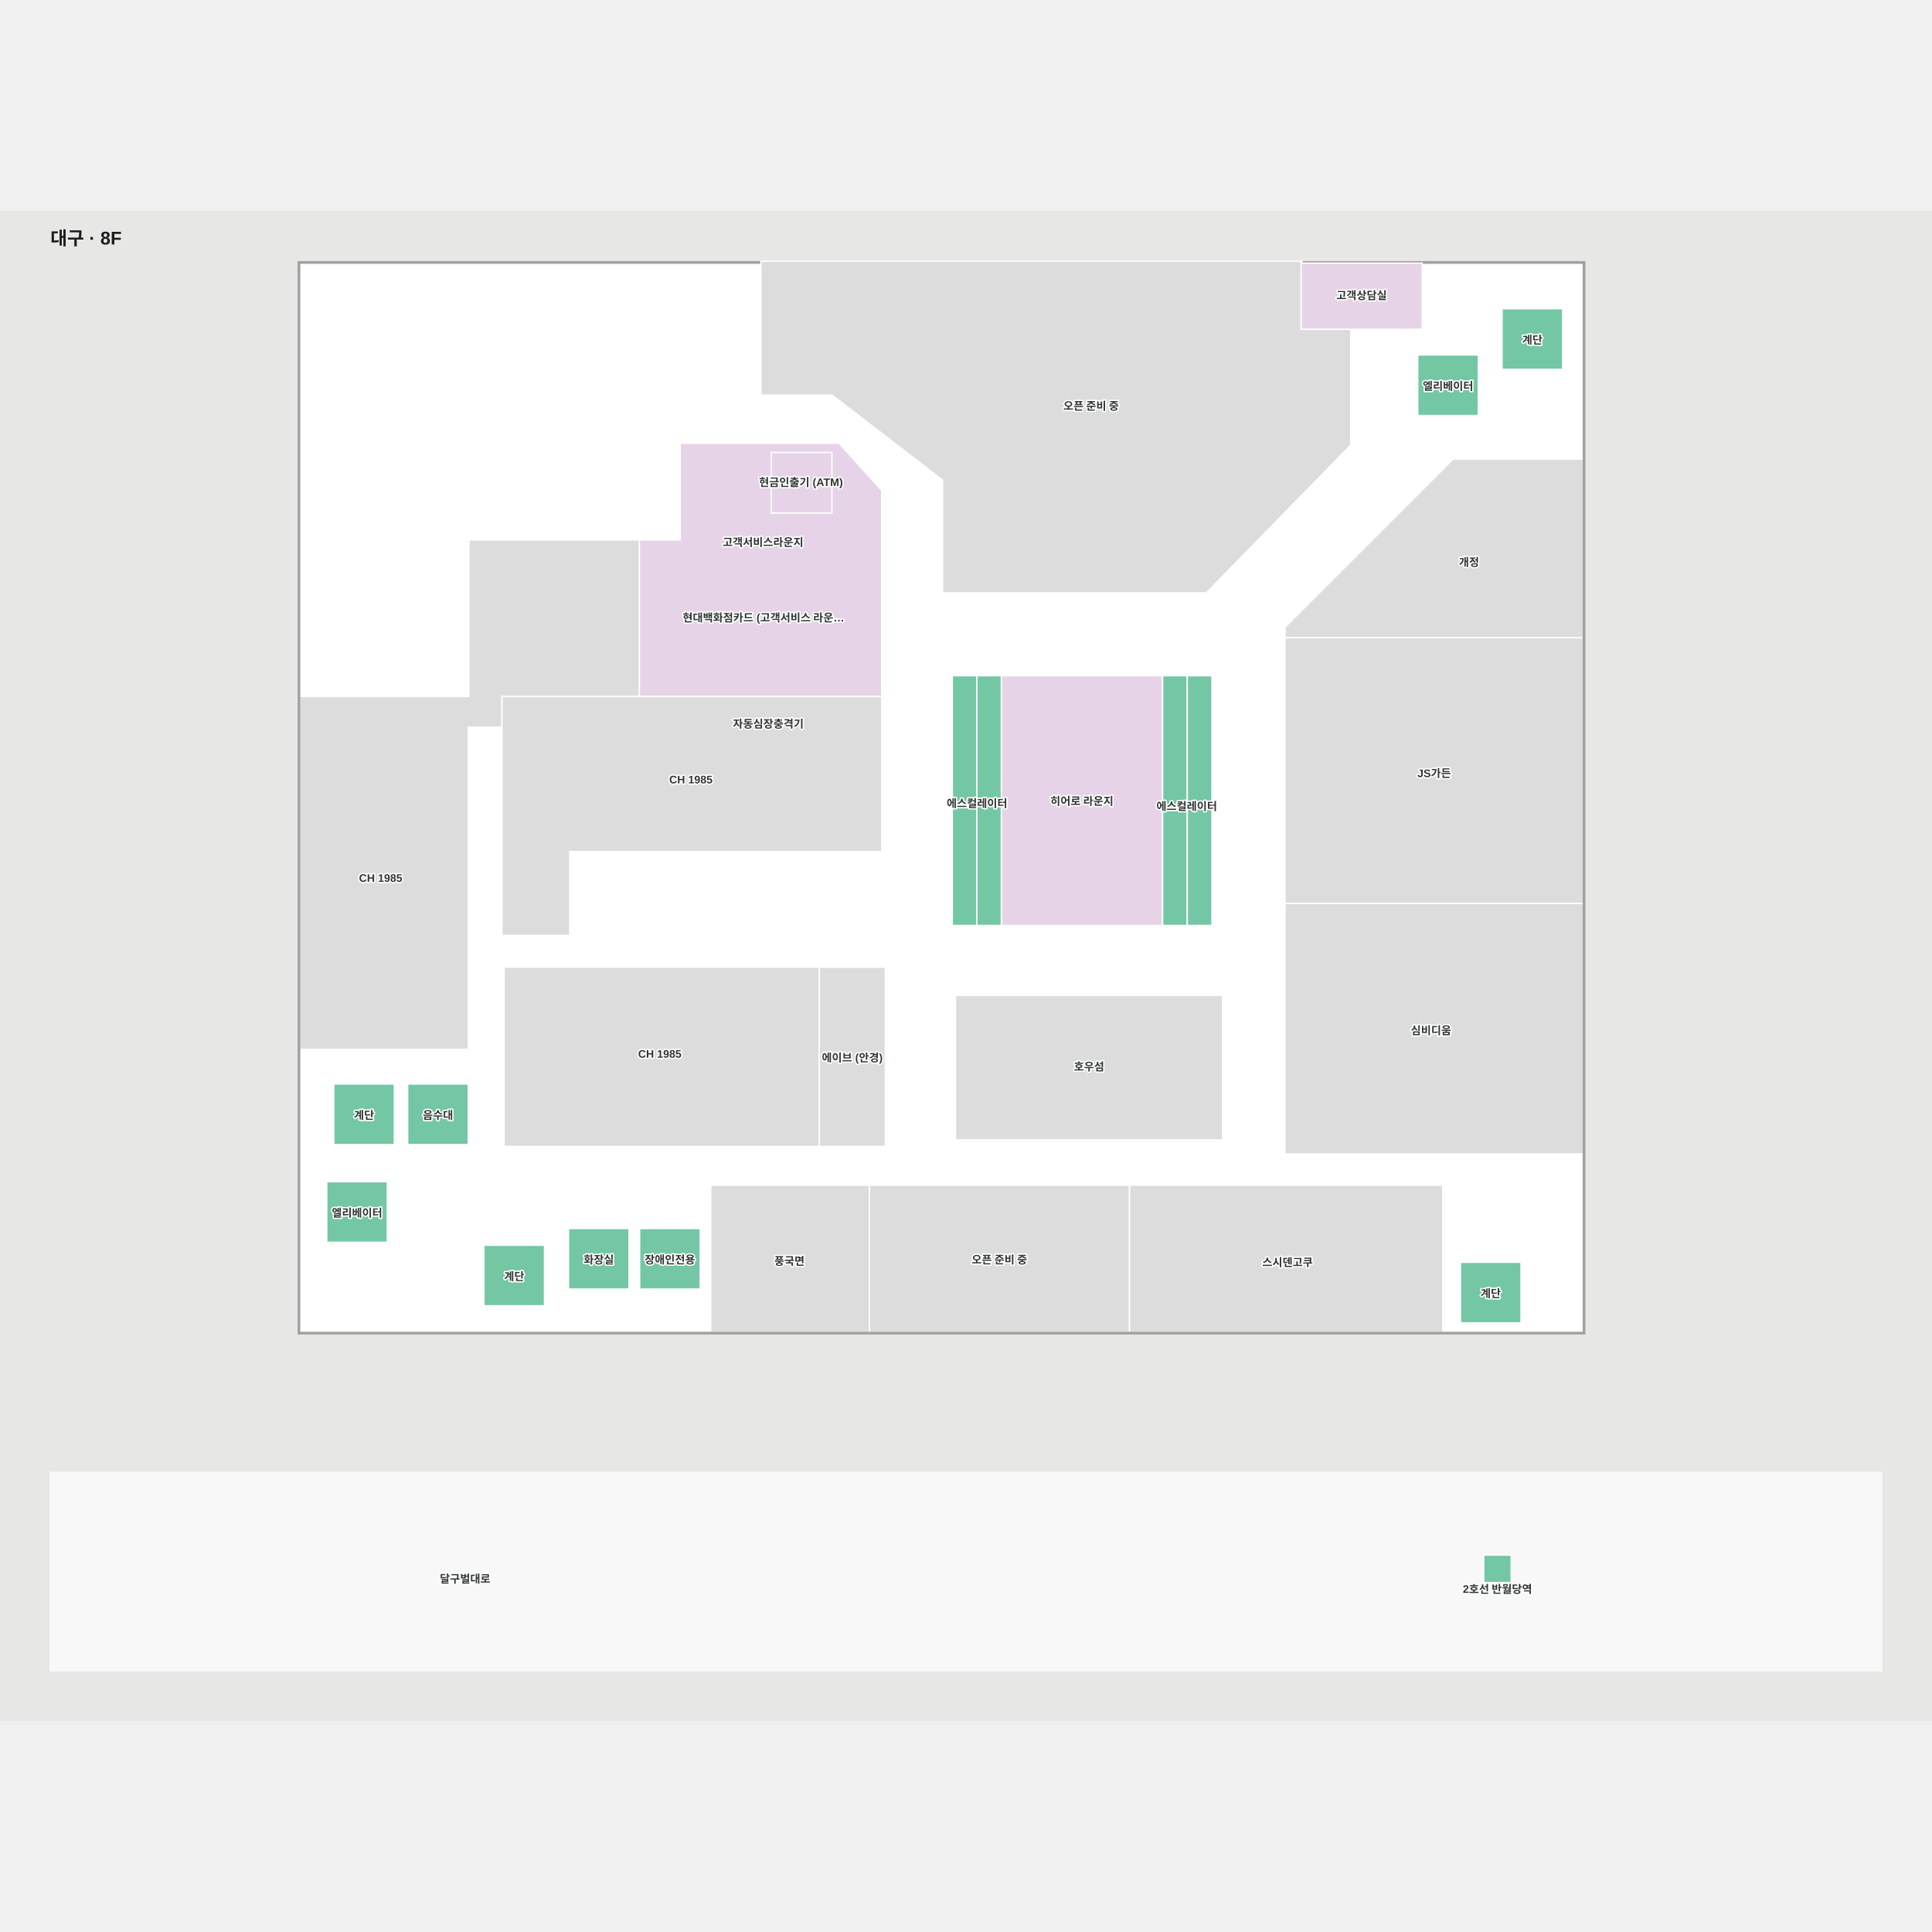
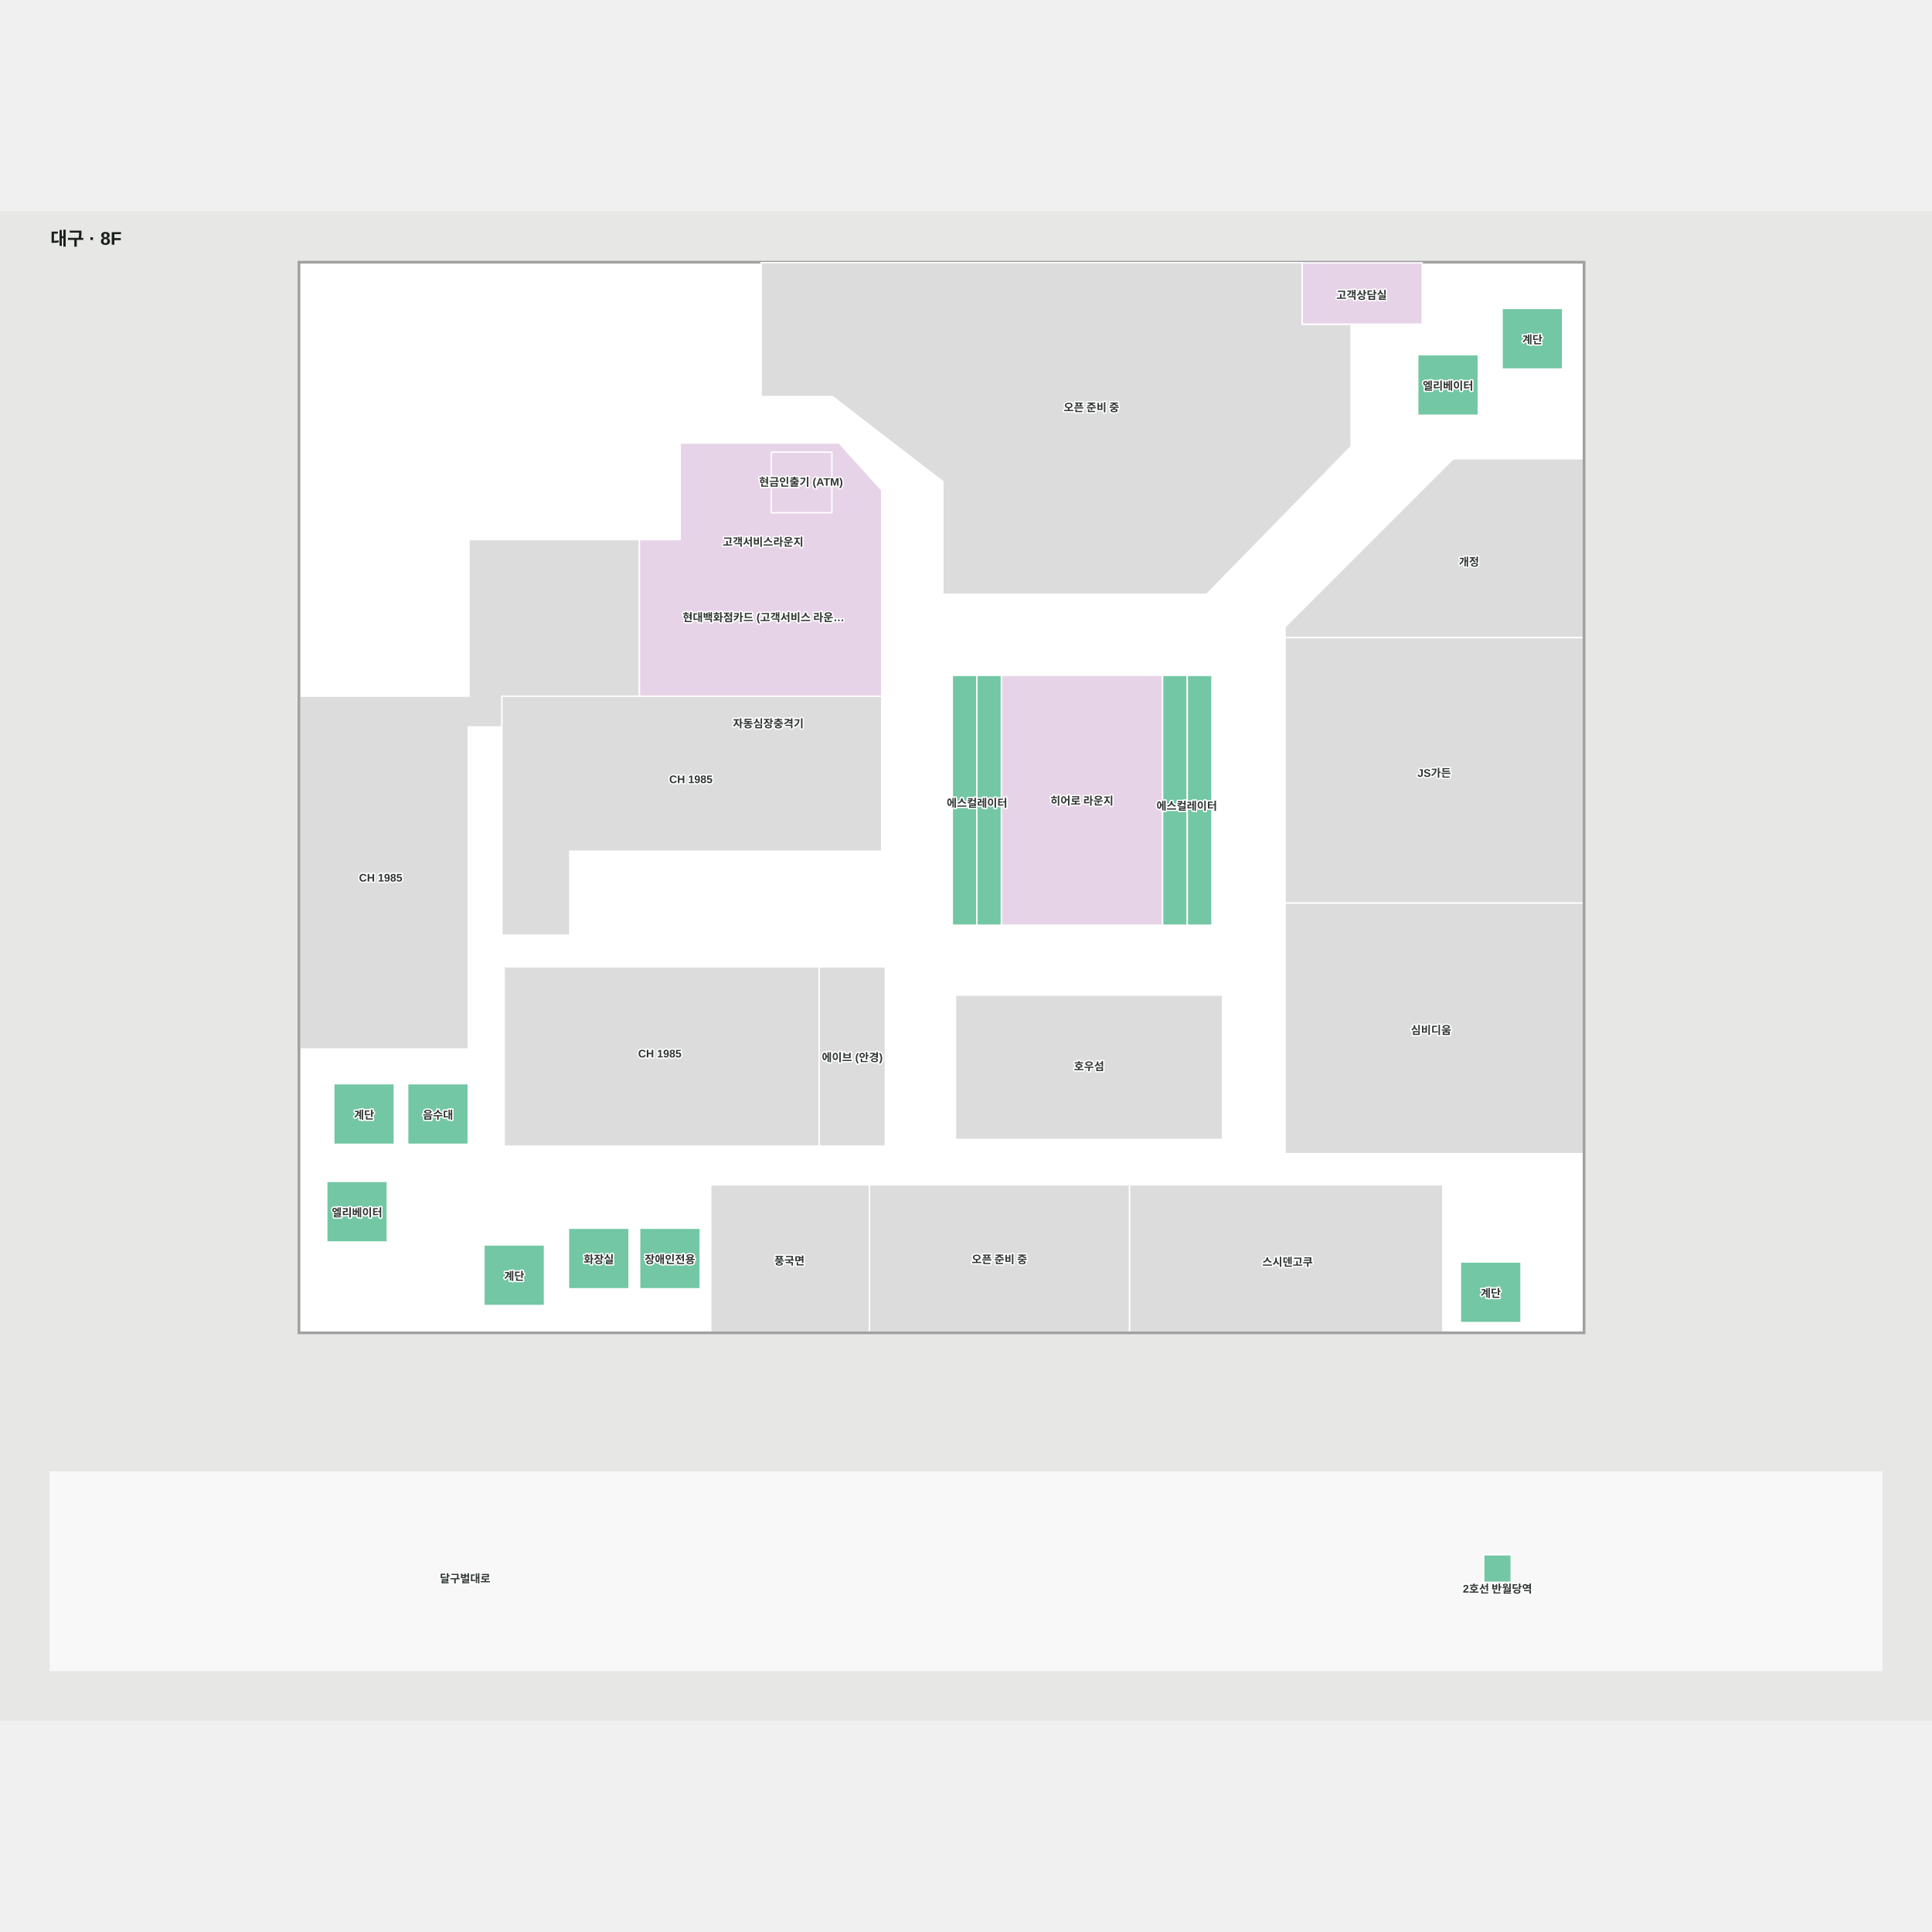
- <svg xmlns="http://www.w3.org/2000/svg" viewBox="-55 256.967 2110 1649.443" width="1200" height="1200" role="img" aria-labelledby="title desc">
-   <rect x="-55" y="256.967" width="2110" height="1649.443" fill="#e7e8e6" />
+ <svg xmlns="http://www.w3.org/2000/svg" viewBox="-55 257.603 2110 1648.806" width="1200" height="1200" role="img" aria-labelledby="title desc">
+   <rect x="-55" y="257.603" width="2110" height="1648.806" fill="#e7e8e6" />
  <g>
    <polygon points="2000.00,1851.41 0.00,1851.41 0.00,1634.75 2000.00,1634.75" fill="#f8f8f8" fill-opacity="1" stroke="#f8f8f8" stroke-width="1.5" />
    <polygon points="272.24,314.10 272.24,1481.89 1674.24,1481.89 1674.24,314.10" fill="#ffffff" fill-opacity="1" stroke="#ffffff" stroke-width="1.5" />
  </g>
  <g>
    <polygon points="1038.58,764.63 1038.58,1037.44 1214.73,1037.44 1214.73,764.63" fill="#e7d3e7" fill-opacity="1" stroke="#ffffff" stroke-width="1.5" />
    <polygon points="643.34,616.33 643.34,787.33 493.18,787.33 493.18,820.86 456.36,820.86 456.36,1172.61 272.24,1172.61 272.24,787.33 279.65,787.33 279.65,787.32 457.18,787.32 457.18,616.33" fill="#dcdcdc" fill-opacity="1" stroke="#ffffff" stroke-width="1.5" />
    <polygon points="677.86,787.33 907.96,787.33 907.96,562.34 861.33,510.80 687.89,510.80 687.89,616.33 643.34,616.33 643.34,787.33" fill="#e7d3e7" fill-opacity="1" stroke="#ffffff" stroke-width="1.5" />
    <polygon points="721.24,1321.02 721.24,1481.89 894.55,1481.89 894.55,1321.02" fill="#dcdcdc" fill-opacity="1" stroke="#ffffff" stroke-width="1.5" />
    <polygon points="1178.47,1481.89 1520.71,1481.89 1520.71,1321.02 1178.47,1321.02" fill="#dcdcdc" fill-opacity="1" stroke="#ffffff" stroke-width="1.5" />
    <polygon points="894.55,1321.02 894.55,1481.89 1178.47,1481.89 1178.47,1321.02" fill="#dcdcdc" fill-opacity="1" stroke="#ffffff" stroke-width="1.5" />
    <polygon points="1348.46,1013.31 1674.26,1013.31 1674.26,723.15 1348.46,723.15" fill="#dcdcdc" fill-opacity="1" stroke="#ffffff" stroke-width="1.5" />
    <polygon points="1348.46,1286.90 1674.26,1286.90 1674.26,1013.31 1348.46,1013.31" fill="#dcdcdc" fill-opacity="1" stroke="#ffffff" stroke-width="1.5" />
    <polygon points="1532.08,528.06 1348.46,711.67 1348.46,723.15 1674.26,723.15 1674.26,528.06" fill="#dcdcdc" fill-opacity="1" stroke="#ffffff" stroke-width="1.5" />
    <polygon points="1280.22,1113.84 988.54,1113.84 988.54,1271.46 1280.22,1271.46" fill="#dcdcdc" fill-opacity="1" stroke="#ffffff" stroke-width="1.5" />
    <polygon points="495.57,1278.77 839.65,1278.77 839.65,1082.97 495.57,1082.97" fill="#dcdcdc" fill-opacity="1" stroke="#ffffff" stroke-width="1.5" />
    <polygon points="1559.48,480.48 1493.35,480.48 1493.35,414.35 1559.48,414.35" fill="#73c7a4" fill-opacity="1" stroke="#ffffff" stroke-width="1.5" />
    <polygon points="368.00,1383.42 301.87,1383.42 301.87,1317.28 368.00,1317.28" fill="#73c7a4" fill-opacity="1" stroke="#ffffff" stroke-width="1.5" />
    <polygon points="1241.67,764.63 1214.73,764.63 1214.73,905.54 1241.67,905.54" fill="#73c7a4" fill-opacity="1" stroke="#ffffff" stroke-width="1.5" />
    <polygon points="1214.73,905.54 1214.73,1037.44 1241.67,1037.44 1241.67,905.54" fill="#73c7a4" fill-opacity="1" stroke="#ffffff" stroke-width="1.5" />
    <polygon points="1268.62,905.54 1268.62,764.63 1241.67,764.63 1241.67,905.54" fill="#73c7a4" fill-opacity="1" stroke="#ffffff" stroke-width="1.5" />
    <polygon points="1241.67,905.54 1241.67,1037.44 1268.62,1037.44 1268.62,905.54" fill="#73c7a4" fill-opacity="1" stroke="#ffffff" stroke-width="1.5" />
    <polygon points="1038.58,764.63 1011.82,764.63 1011.82,905.54 1038.58,905.54" fill="#73c7a4" fill-opacity="1" stroke="#ffffff" stroke-width="1.5" />
    <polygon points="1011.82,1037.44 1038.58,1037.44 1038.58,905.54 1011.82,905.54" fill="#73c7a4" fill-opacity="1" stroke="#ffffff" stroke-width="1.5" />
    <polygon points="1011.82,764.63 985.06,764.63 985.06,905.54 1011.82,905.54" fill="#73c7a4" fill-opacity="1" stroke="#ffffff" stroke-width="1.5" />
    <polygon points="985.06,905.54 985.06,1037.44 1011.82,1037.44 1011.82,905.54" fill="#73c7a4" fill-opacity="1" stroke="#ffffff" stroke-width="1.5" />
    <polygon points="1651.60,430.01 1585.47,430.01 1585.47,363.87 1651.60,363.87" fill="#73c7a4" fill-opacity="1" stroke="#ffffff" stroke-width="1.5" />
    <polygon points="1606.12,1471.41 1539.98,1471.41 1539.98,1405.28 1606.12,1405.28" fill="#73c7a4" fill-opacity="1" stroke="#ffffff" stroke-width="1.5" />
    <polygon points="539.64,1452.80 473.51,1452.80 473.51,1386.67 539.64,1386.67" fill="#73c7a4" fill-opacity="1" stroke="#ffffff" stroke-width="1.5" />
    <polygon points="375.66,1276.71 309.53,1276.71 309.53,1210.57 375.66,1210.57" fill="#73c7a4" fill-opacity="1" stroke="#ffffff" stroke-width="1.5" />
    <polygon points="709.70,1434.52 643.56,1434.52 643.56,1368.39 709.70,1368.39" fill="#73c7a4" fill-opacity="1" stroke="#ffffff" stroke-width="1.5" />
    <polygon points="632.01,1434.52 565.87,1434.52 565.87,1368.39 632.01,1368.39" fill="#73c7a4" fill-opacity="1" stroke="#ffffff" stroke-width="1.5" />
    <polygon points="456.36,1276.71 390.22,1276.71 390.22,1210.57 456.36,1210.57" fill="#73c7a4" fill-opacity="1" stroke="#ffffff" stroke-width="1.5" />
    <polygon points="839.67,1083.03 839.67,1278.70 911.87,1278.70 911.87,1083.03" fill="#dcdcdc" fill-opacity="1" stroke="#ffffff" stroke-width="1.5" />
    <polygon points="1565.41,1725.05 1565.41,1755.05 1595.41,1755.05 1595.41,1725.05" fill="#73c7a4" fill-opacity="1" stroke="#ffffff" stroke-width="1.5" />
    <polygon points="853.54,586.96 787.40,586.96 787.40,520.82 853.54,520.82" fill="#e7d3e7" fill-opacity="1" stroke="#ffffff" stroke-width="1.5" />
    <polygon points="1674.24,335.38 1674.24,1481.89 272.24,1481.89 272.24,314.10 1674.24,314.10 1674.24,335.38 1675.74,335.38 1675.74,312.60 270.74,312.60 270.74,1483.39 1675.74,1483.39 1675.74,335.38" fill="#a1a1a1" fill-opacity="1" stroke="#a1a1a1" stroke-width="1.5" />
    <polygon points="493.17,1048.30 567.23,1048.30 567.23,956.67 907.96,956.67 907.96,787.33 493.17,787.33" fill="#dcdcdc" fill-opacity="1" stroke="#ffffff" stroke-width="1.5" />
-     <polygon points="776.03,311.97 1366.92,311.97 1366.92,379.21 1420.19,379.21 1420.19,512.74 1262.54,674.11 974.40,674.11 974.40,550.99 853.76,458.17 776.03,458.17" fill="#dcdcdc" fill-opacity="1" stroke="#ffffff" stroke-width="1.5" />
-     <polygon points="1365.92,314.10 1365.92,386.31 1434.01,386.31 1498.21,386.31 1498.21,314.10" fill="#e7d3e7" fill-opacity="1" stroke="#ffffff" stroke-width="1.5" />
+     <polygon points="776.35,313.86 1367.24,313.86 1367.24,381.11 1420.51,381.11 1420.51,514.64 1262.86,676.01 974.71,676.01 974.71,552.89 854.08,460.06 776.35,460.06" fill="#dcdcdc" fill-opacity="1" stroke="#ffffff" stroke-width="1.5" />
+     <polygon points="1367.25,314.10 1367.25,381.02 1434.65,381.02 1498.21,381.02 1498.21,314.10" fill="#e7d3e7" fill-opacity="1" stroke="#ffffff" stroke-width="1.5" />
  </g>
  <g font-family="Arial, 'Noto Sans KR', sans-serif" font-size="12" font-weight="600" fill="#303633" stroke="#fff" stroke-width="3" paint-order="stroke" stroke-linejoin="round">
    <text x="778.848" y="700.33" text-anchor="middle" dominant-baseline="central">현대백화점카드 (고객서비스 라운…</text>
    <text x="807.133" y="1402.981" text-anchor="middle" dominant-baseline="central">풍국면</text>
    <text x="1036.508" y="1401.458" text-anchor="middle" dominant-baseline="central">오픈 준비 중</text>
    <text x="1351.165" y="1404.365" text-anchor="middle" dominant-baseline="central">스시덴고쿠</text>
    <text x="1511.363" y="868.229" text-anchor="middle" dominant-baseline="central">JS가든</text>
    <text x="1507.94" y="1151.106" text-anchor="middle" dominant-baseline="central">심비디움</text>
    <text x="1549.359" y="639.677" text-anchor="middle" dominant-baseline="central">개정</text>
-     <text x="1136.676" y="469.077" text-anchor="middle" dominant-baseline="central">오픈 준비 중</text>
+     <text x="1136.992" y="470.975" text-anchor="middle" dominant-baseline="central">오픈 준비 중</text>
    <text x="1432.068" y="348.344" text-anchor="middle" dominant-baseline="central">고객상담실</text>
    <text x="453" y="1750" text-anchor="middle" dominant-baseline="central">달구벌대로</text>
    <text x="699.548" y="878.081" text-anchor="middle" dominant-baseline="central">CH 1985</text>
    <text x="1126.607" y="900.629" text-anchor="middle" dominant-baseline="central">히어로 라운지</text>
    <text x="1134.381" y="1190.614" text-anchor="middle" dominant-baseline="central">호우섬</text>
    <text x="778.338" y="617.939" text-anchor="middle" dominant-baseline="central">고객서비스라운지</text>
    <text x="875.77" y="1180.865" text-anchor="middle" dominant-baseline="central">에이브 (안경)</text>
    <text x="360.744" y="985.601" text-anchor="middle" dominant-baseline="central">CH 1985</text>
    <text x="665.585" y="1177.686" text-anchor="middle" dominant-baseline="central">CH 1985</text>
    <text x="819.754" y="552.459" text-anchor="middle" dominant-baseline="central">현금인출기 (ATM)</text>
    <text x="342.595" y="1243.643" text-anchor="middle" dominant-baseline="central">계단</text>
    <text x="423.292" y="1243.643" text-anchor="middle" dominant-baseline="central">음수대</text>
    <text x="334.936" y="1350.352" text-anchor="middle" dominant-baseline="central">엘리베이터</text>
    <text x="598.943" y="1401.454" text-anchor="middle" dominant-baseline="central">화장실</text>
    <text x="676.627" y="1401.454" text-anchor="middle" dominant-baseline="central">장애인전용</text>
    <text x="506.576" y="1419.736" text-anchor="middle" dominant-baseline="central">계단</text>
    <text x="1573.053" y="1438.345" text-anchor="middle" dominant-baseline="central">계단</text>
    <text x="1618.533" y="396.943" text-anchor="middle" dominant-baseline="central">계단</text>
    <text x="1526.414" y="447.415" text-anchor="middle" dominant-baseline="central">엘리베이터</text>
    <text x="1580.41" y="1759.26" text-anchor="middle" dominant-baseline="central">2호선 반월당역</text>
    <text x="1012.045" y="903.098" text-anchor="middle" dominant-baseline="central">에스컬레이터</text>
    <text x="1241.087" y="906.255" text-anchor="middle" dominant-baseline="central">에스컬레이터</text>
    <text x="784.092" y="816.249" text-anchor="middle" dominant-baseline="central">자동심장충격기</text>
  </g>
  <style>.managed-brand { fill:#9a5300; font-size:15px; font-weight:800; stroke:#fff7df; stroke-width:5; }</style>
-   <text x="0" y="293.967" font-family="Arial, 'Noto Sans KR', sans-serif" font-size="20" font-weight="700" fill="#1a1f1d">대구 · 8F</text>
+   <text x="0" y="294.603" font-family="Arial, 'Noto Sans KR', sans-serif" font-size="20" font-weight="700" fill="#1a1f1d">대구 · 8F</text>
</svg>
